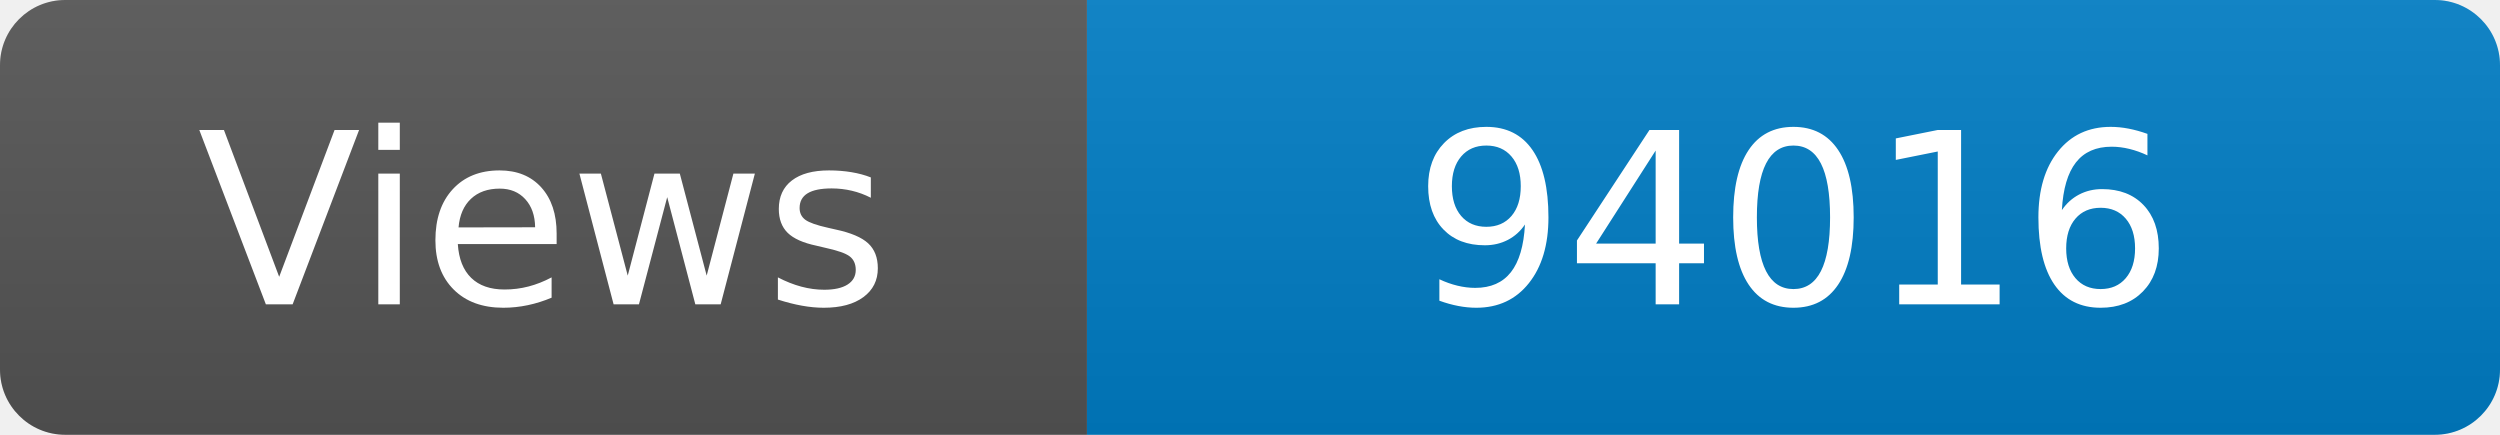
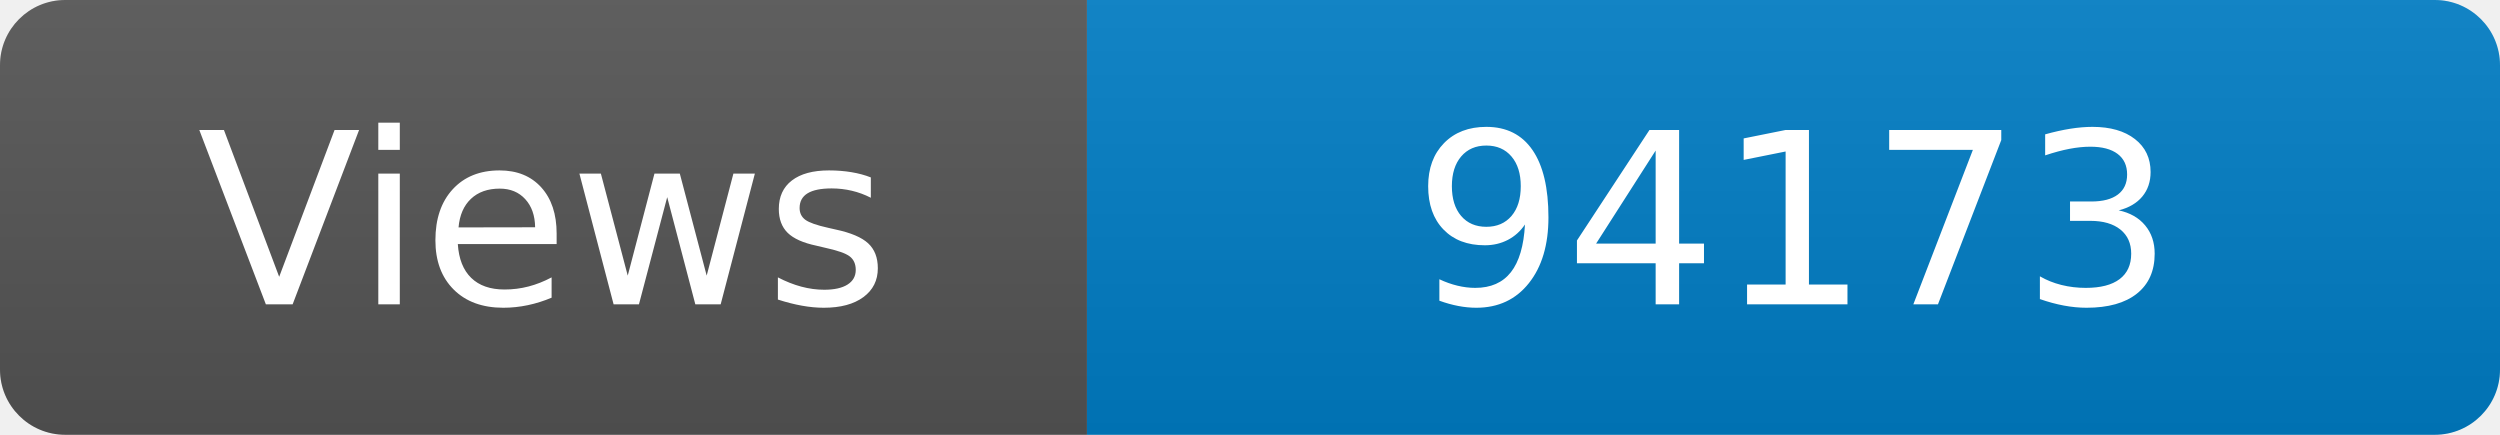
<svg xmlns="http://www.w3.org/2000/svg" width="115" height="20" role="img" aria-label="Maintained?: yes">
  <linearGradient id="s" x2="0" y2="100%">
    <stop offset="0" stop-color="#bbb" stop-opacity=".1" />
    <stop offset="1" stop-opacity=".1" />
  </linearGradient>
  <clipPath id="r">
    <rect width="115" height="20" rx="3" fill="#fff" />
  </clipPath>
  <g clip-path="url(#r)">
    <rect width="50" height="20" fill="#555" />
    <rect x="50" width="160" height="20" fill="#007ec6" />
    <rect width="115" height="20" fill="url(#s)" />
  </g>
  <g fill="#fff" text-anchor="middle" font-family="Verdana,Geneva,DejaVu Sans,sans-serif" font-size="110">
    <text x="250" y="140" transform="scale(.1)" fill="#fff">Views</text>
-     <text x="825" y="140" transform="scale(.1)" fill="#fff">94016</text>
+     <text x="825" y="140" transform="scale(.1)" fill="#fff">94173</text>
  </g>
</svg>
